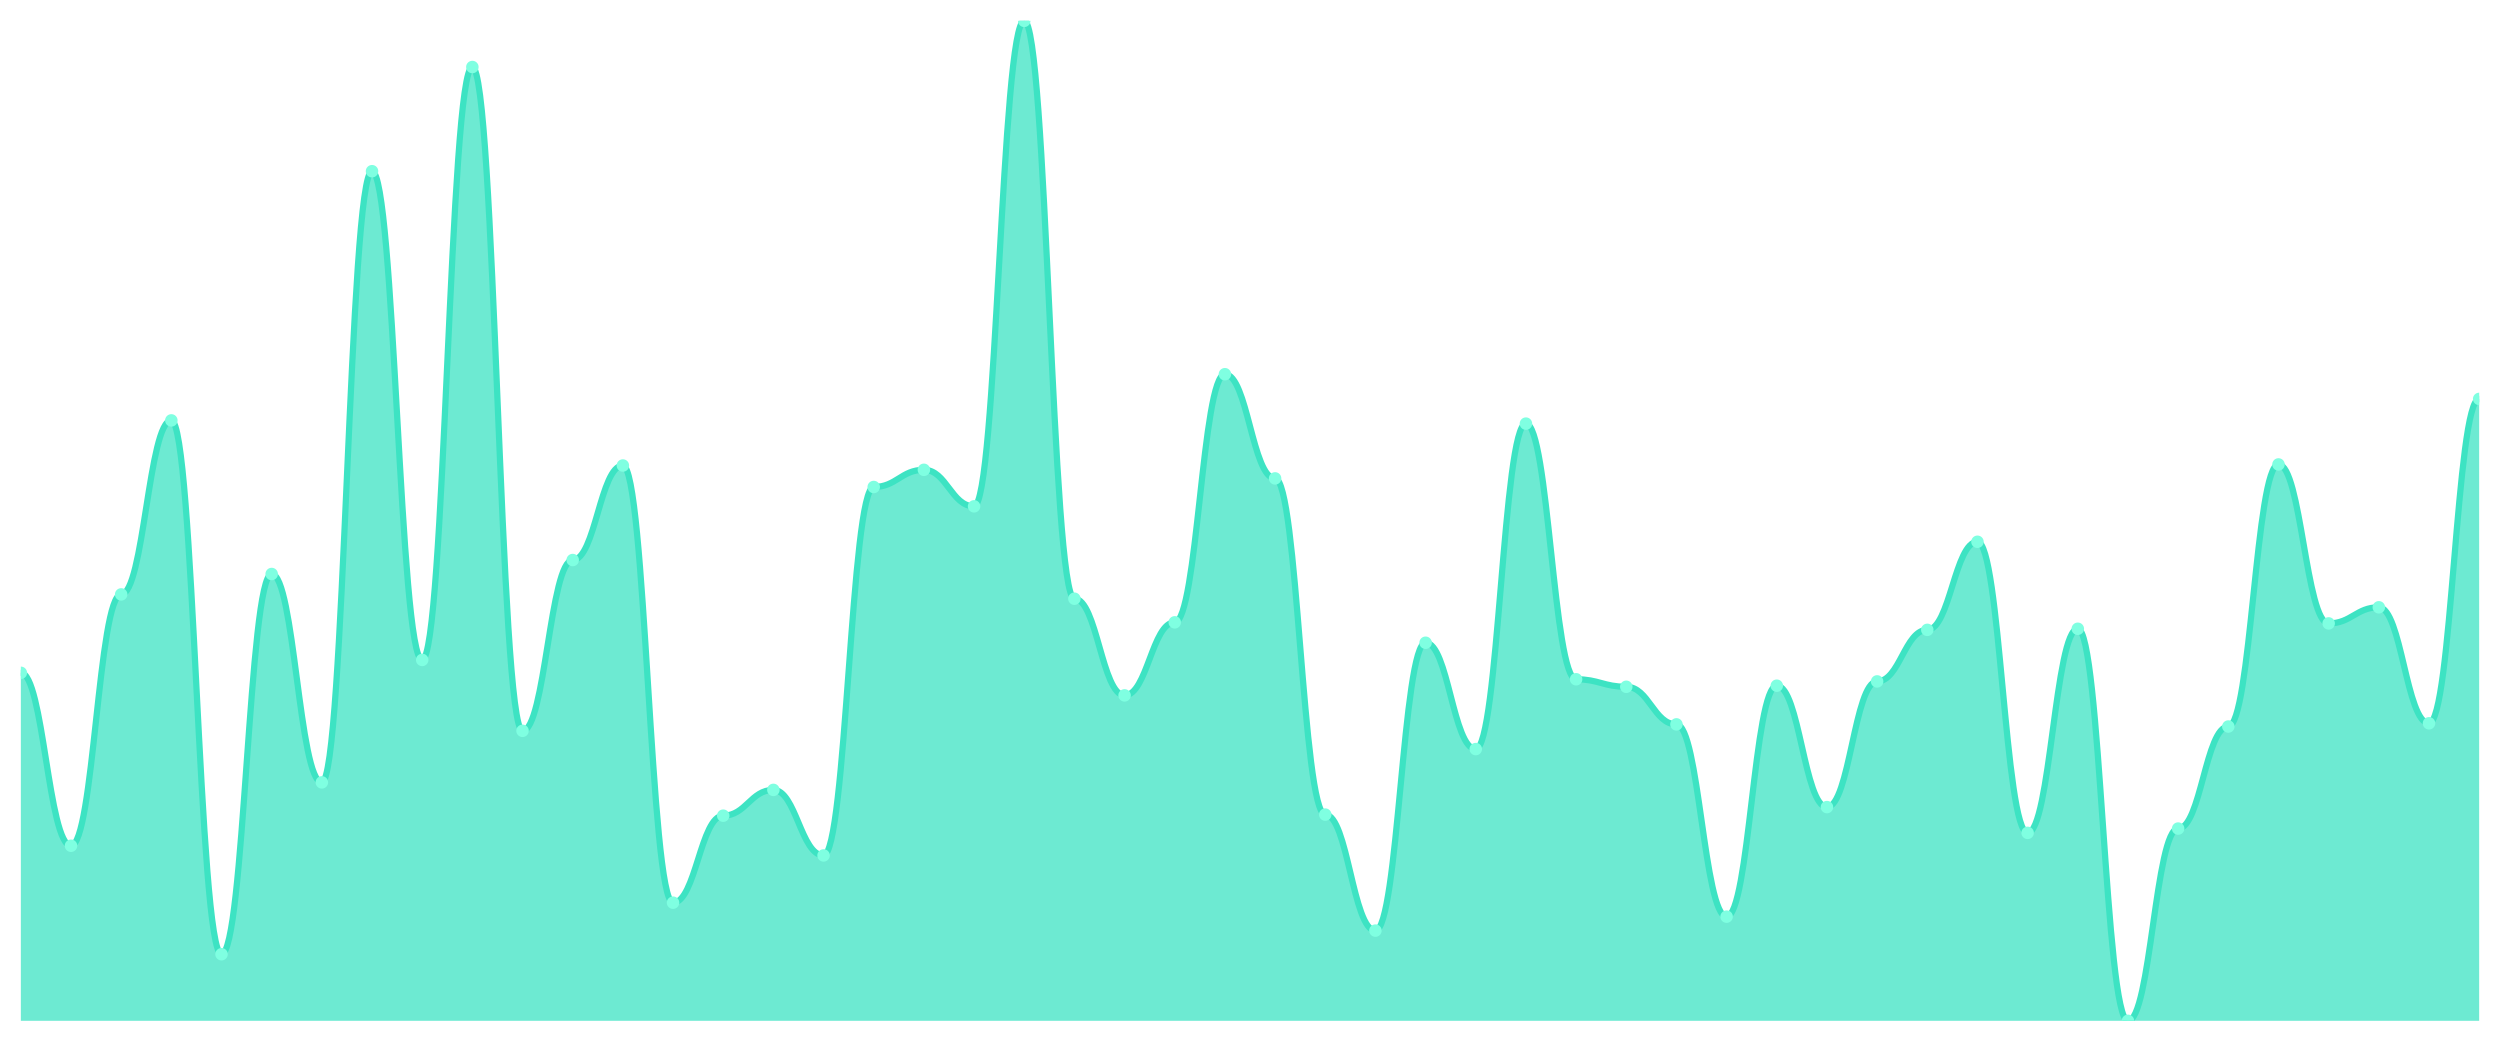
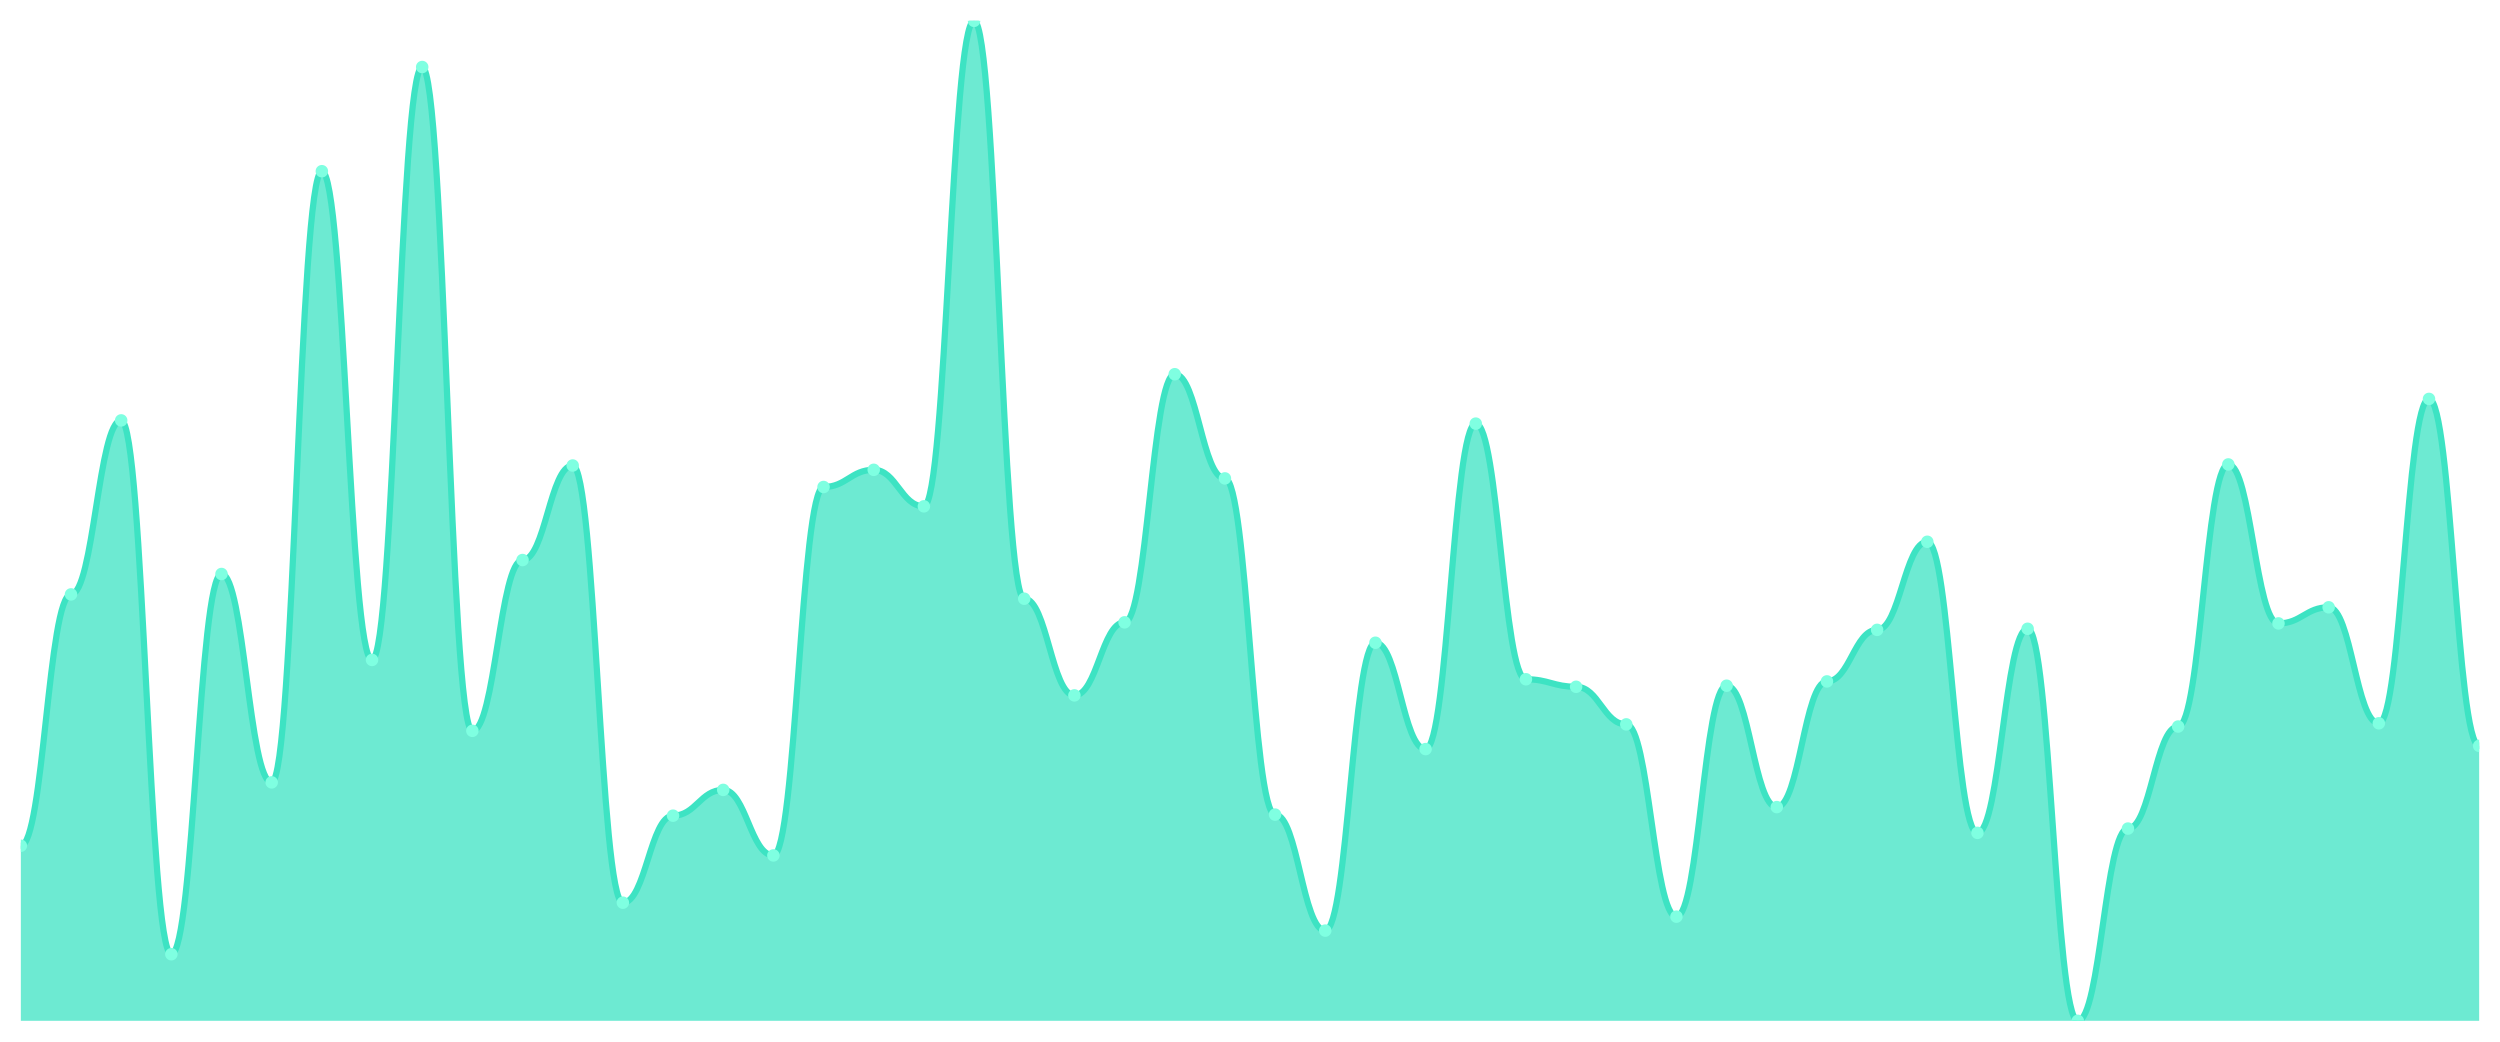
<svg xmlns="http://www.w3.org/2000/svg" viewBox="0 0 1200 500" width="1200" height="500">
  <defs>
    <clipPath id="c">
      <rect x="10" y="10" width="1180" height="480" />
    </clipPath>
  </defs>
  <rect width="1200" height="500" fill="none" />
  <g clip-path="url(#c)">
-     <path d="M 10,490 L 10,322.954 C 20.837,322.954 23.245,405.961 34.082,405.961 C 44.918,405.961 47.327,285.317 58.163,285.317 C 69,285.317 71.408,201.794 82.245,201.794 C 93.082,201.794 95.49,458.034 106.327,458.034 C 117.163,458.034 119.571,275.521 130.408,275.521 C 141.245,275.521 143.653,375.542 154.49,375.542 C 165.327,375.542 167.735,82.18 178.571,82.18 C 189.408,82.18 191.816,316.767 202.653,316.767 C 213.49,316.767 215.898,32.17 226.735,32.17 C 237.571,32.17 239.98,350.795 250.816,350.795 C 261.653,350.795 264.061,268.818 274.898,268.818 C 285.735,268.818 288.143,223.448 298.98,223.448 C 309.816,223.448 312.224,433.287 323.061,433.287 C 333.898,433.287 336.306,391.525 347.143,391.525 C 357.98,391.525 360.388,379.151 371.224,379.151 C 382.061,379.151 384.469,410.602 395.306,410.602 C 406.143,410.602 408.551,233.759 419.388,233.759 C 430.224,233.759 432.633,225.51 443.469,225.51 C 454.306,225.51 456.714,243.04 467.551,243.04 C 478.388,243.04 480.796,10 491.633,10 C 502.469,10 504.878,287.379 515.714,287.379 C 526.551,287.379 528.959,333.781 539.796,333.781 C 550.633,333.781 553.041,298.722 563.878,298.722 C 574.714,298.722 577.122,179.624 587.959,179.624 C 598.796,179.624 601.204,229.635 612.041,229.635 C 622.878,229.635 625.286,391.01 636.122,391.01 C 646.959,391.01 649.367,446.692 660.204,446.692 C 671.041,446.692 673.449,308.518 684.286,308.518 C 695.122,308.518 697.531,359.56 708.367,359.56 C 719.204,359.56 721.612,203.34 732.449,203.34 C 743.286,203.34 745.694,326.047 756.531,326.047 C 767.367,326.047 769.776,329.656 780.612,329.656 C 791.449,329.656 793.857,347.701 804.694,347.701 C 815.531,347.701 817.939,439.989 828.776,439.989 C 839.612,439.989 842.02,329.141 852.857,329.141 C 863.694,329.141 866.102,387.401 876.939,387.401 C 887.776,387.401 890.184,327.078 901.02,327.078 C 911.857,327.078 914.265,302.331 925.102,302.331 C 935.939,302.331 938.347,260.054 949.184,260.054 C 960.02,260.054 962.429,399.774 973.265,399.774 C 984.102,399.774 986.51,301.815 997.347,301.815 C 1008.184,301.815 1010.592,490 1021.429,490 C 1032.265,490 1034.673,397.712 1045.51,397.712 C 1056.347,397.712 1058.755,348.733 1069.592,348.733 C 1080.429,348.733 1082.837,222.932 1093.673,222.932 C 1104.51,222.932 1106.918,299.237 1117.755,299.237 C 1128.592,299.237 1131,291.504 1141.837,291.504 C 1152.673,291.504 1155.082,347.186 1165.918,347.186 C 1176.755,347.186 1179.163,191.482 1190,191.482 L 1190,490 Z" fill="rgba(61,227,195,0.75)" />
-     <path d="M 10,322.954 C 20.837,322.954 23.245,405.961 34.082,405.961 C 44.918,405.961 47.327,285.317 58.163,285.317 C 69,285.317 71.408,201.794 82.245,201.794 C 93.082,201.794 95.49,458.034 106.327,458.034 C 117.163,458.034 119.571,275.521 130.408,275.521 C 141.245,275.521 143.653,375.542 154.49,375.542 C 165.327,375.542 167.735,82.18 178.571,82.18 C 189.408,82.18 191.816,316.767 202.653,316.767 C 213.49,316.767 215.898,32.17 226.735,32.17 C 237.571,32.17 239.98,350.795 250.816,350.795 C 261.653,350.795 264.061,268.818 274.898,268.818 C 285.735,268.818 288.143,223.448 298.98,223.448 C 309.816,223.448 312.224,433.287 323.061,433.287 C 333.898,433.287 336.306,391.525 347.143,391.525 C 357.98,391.525 360.388,379.151 371.224,379.151 C 382.061,379.151 384.469,410.602 395.306,410.602 C 406.143,410.602 408.551,233.759 419.388,233.759 C 430.224,233.759 432.633,225.51 443.469,225.51 C 454.306,225.51 456.714,243.04 467.551,243.04 C 478.388,243.04 480.796,10 491.633,10 C 502.469,10 504.878,287.379 515.714,287.379 C 526.551,287.379 528.959,333.781 539.796,333.781 C 550.633,333.781 553.041,298.722 563.878,298.722 C 574.714,298.722 577.122,179.624 587.959,179.624 C 598.796,179.624 601.204,229.635 612.041,229.635 C 622.878,229.635 625.286,391.01 636.122,391.01 C 646.959,391.01 649.367,446.692 660.204,446.692 C 671.041,446.692 673.449,308.518 684.286,308.518 C 695.122,308.518 697.531,359.56 708.367,359.56 C 719.204,359.56 721.612,203.34 732.449,203.34 C 743.286,203.34 745.694,326.047 756.531,326.047 C 767.367,326.047 769.776,329.656 780.612,329.656 C 791.449,329.656 793.857,347.701 804.694,347.701 C 815.531,347.701 817.939,439.989 828.776,439.989 C 839.612,439.989 842.02,329.141 852.857,329.141 C 863.694,329.141 866.102,387.401 876.939,387.401 C 887.776,387.401 890.184,327.078 901.02,327.078 C 911.857,327.078 914.265,302.331 925.102,302.331 C 935.939,302.331 938.347,260.054 949.184,260.054 C 960.02,260.054 962.429,399.774 973.265,399.774 C 984.102,399.774 986.51,301.815 997.347,301.815 C 1008.184,301.815 1010.592,490 1021.429,490 C 1032.265,490 1034.673,397.712 1045.51,397.712 C 1056.347,397.712 1058.755,348.733 1069.592,348.733 C 1080.429,348.733 1082.837,222.932 1093.673,222.932 C 1104.51,222.932 1106.918,299.237 1117.755,299.237 C 1128.592,299.237 1131,291.504 1141.837,291.504 C 1152.673,291.504 1155.082,347.186 1165.918,347.186 C 1176.755,347.186 1179.163,191.482 1190,191.482" fill="none" stroke="#3de3c3" stroke-width="3" stroke-linecap="round" stroke-linejoin="round" />
-     <circle cx="10" cy="322.954" r="3" fill="#7fffe1" />
-     <circle cx="34.082" cy="405.961" r="3" fill="#7fffe1" />
-     <circle cx="58.163" cy="285.317" r="3" fill="#7fffe1" />
-     <circle cx="82.245" cy="201.794" r="3" fill="#7fffe1" />
-     <circle cx="106.327" cy="458.034" r="3" fill="#7fffe1" />
-     <circle cx="130.408" cy="275.521" r="3" fill="#7fffe1" />
-     <circle cx="154.49" cy="375.542" r="3" fill="#7fffe1" />
-     <circle cx="178.571" cy="82.18" r="3" fill="#7fffe1" />
-     <circle cx="202.653" cy="316.767" r="3" fill="#7fffe1" />
-     <circle cx="226.735" cy="32.17" r="3" fill="#7fffe1" />
-     <circle cx="250.816" cy="350.795" r="3" fill="#7fffe1" />
-     <circle cx="274.898" cy="268.818" r="3" fill="#7fffe1" />
-     <circle cx="298.98" cy="223.448" r="3" fill="#7fffe1" />
-     <circle cx="323.061" cy="433.287" r="3" fill="#7fffe1" />
-     <circle cx="347.143" cy="391.525" r="3" fill="#7fffe1" />
-     <circle cx="371.224" cy="379.151" r="3" fill="#7fffe1" />
-     <circle cx="395.306" cy="410.602" r="3" fill="#7fffe1" />
-     <circle cx="419.388" cy="233.759" r="3" fill="#7fffe1" />
-     <circle cx="443.469" cy="225.51" r="3" fill="#7fffe1" />
-     <circle cx="467.551" cy="243.04" r="3" fill="#7fffe1" />
-     <circle cx="491.633" cy="10" r="3" fill="#7fffe1" />
-     <circle cx="515.714" cy="287.379" r="3" fill="#7fffe1" />
-     <circle cx="539.796" cy="333.781" r="3" fill="#7fffe1" />
-     <circle cx="563.878" cy="298.722" r="3" fill="#7fffe1" />
-     <circle cx="587.959" cy="179.624" r="3" fill="#7fffe1" />
-     <circle cx="612.041" cy="229.635" r="3" fill="#7fffe1" />
-     <circle cx="636.122" cy="391.01" r="3" fill="#7fffe1" />
-     <circle cx="660.204" cy="446.692" r="3" fill="#7fffe1" />
-     <circle cx="684.286" cy="308.518" r="3" fill="#7fffe1" />
-     <circle cx="708.367" cy="359.56" r="3" fill="#7fffe1" />
-     <circle cx="732.449" cy="203.34" r="3" fill="#7fffe1" />
-     <circle cx="756.531" cy="326.047" r="3" fill="#7fffe1" />
-     <circle cx="780.612" cy="329.656" r="3" fill="#7fffe1" />
-     <circle cx="804.694" cy="347.701" r="3" fill="#7fffe1" />
-     <circle cx="828.776" cy="439.989" r="3" fill="#7fffe1" />
-     <circle cx="852.857" cy="329.141" r="3" fill="#7fffe1" />
-     <circle cx="876.939" cy="387.401" r="3" fill="#7fffe1" />
-     <circle cx="901.02" cy="327.078" r="3" fill="#7fffe1" />
-     <circle cx="925.102" cy="302.331" r="3" fill="#7fffe1" />
-     <circle cx="949.184" cy="260.054" r="3" fill="#7fffe1" />
-     <circle cx="973.265" cy="399.774" r="3" fill="#7fffe1" />
-     <circle cx="997.347" cy="301.815" r="3" fill="#7fffe1" />
-     <circle cx="1021.429" cy="490" r="3" fill="#7fffe1" />
-     <circle cx="1045.51" cy="397.712" r="3" fill="#7fffe1" />
-     <circle cx="1069.592" cy="348.733" r="3" fill="#7fffe1" />
-     <circle cx="1093.673" cy="222.932" r="3" fill="#7fffe1" />
-     <circle cx="1117.755" cy="299.237" r="3" fill="#7fffe1" />
-     <circle cx="1141.837" cy="291.504" r="3" fill="#7fffe1" />
-     <circle cx="1165.918" cy="347.186" r="3" fill="#7fffe1" />
-     <circle cx="1190" cy="191.482" r="3" fill="#7fffe1" />
+     <path d="M 10,490 L 10,405.961 C 20.837,405.961 23.245,285.317 34.082,285.317 C 44.918,285.317 47.327,201.794 58.163,201.794 C 69,201.794 71.408,458.034 82.245,458.034 C 93.082,458.034 95.49,275.521 106.327,275.521 C 117.163,275.521 119.571,375.542 130.408,375.542 C 141.245,375.542 143.653,82.18 154.49,82.18 C 165.327,82.18 167.735,316.767 178.571,316.767 C 189.408,316.767 191.816,32.17 202.653,32.17 C 213.49,32.17 215.898,350.795 226.735,350.795 C 237.571,350.795 239.98,268.818 250.816,268.818 C 261.653,268.818 264.061,223.448 274.898,223.448 C 285.735,223.448 288.143,433.287 298.98,433.287 C 309.816,433.287 312.224,391.525 323.061,391.525 C 333.898,391.525 336.306,379.151 347.143,379.151 C 357.98,379.151 360.388,410.602 371.224,410.602 C 382.061,410.602 384.469,233.759 395.306,233.759 C 406.143,233.759 408.551,225.51 419.388,225.51 C 430.224,225.51 432.633,243.04 443.469,243.04 C 454.306,243.04 456.714,10 467.551,10 C 478.388,10 480.796,287.379 491.633,287.379 C 502.469,287.379 504.878,333.781 515.714,333.781 C 526.551,333.781 528.959,298.722 539.796,298.722 C 550.633,298.722 553.041,179.624 563.878,179.624 C 574.714,179.624 577.122,229.635 587.959,229.635 C 598.796,229.635 601.204,391.01 612.041,391.01 C 622.878,391.01 625.286,446.692 636.122,446.692 C 646.959,446.692 649.367,308.518 660.204,308.518 C 671.041,308.518 673.449,359.56 684.286,359.56 C 695.122,359.56 697.531,203.34 708.367,203.34 C 719.204,203.34 721.612,326.047 732.449,326.047 C 743.286,326.047 745.694,329.656 756.531,329.656 C 767.367,329.656 769.776,347.701 780.612,347.701 C 791.449,347.701 793.857,439.989 804.694,439.989 C 815.531,439.989 817.939,329.141 828.776,329.141 C 839.612,329.141 842.02,387.401 852.857,387.401 C 863.694,387.401 866.102,327.078 876.939,327.078 C 887.776,327.078 890.184,302.331 901.02,302.331 C 911.857,302.331 914.265,260.054 925.102,260.054 C 935.939,260.054 938.347,399.774 949.184,399.774 C 960.02,399.774 962.429,301.815 973.265,301.815 C 984.102,301.815 986.51,490 997.347,490 C 1008.184,490 1010.592,397.712 1021.429,397.712 C 1032.265,397.712 1034.673,348.733 1045.51,348.733 C 1056.347,348.733 1058.755,222.932 1069.592,222.932 C 1080.429,222.932 1082.837,299.237 1093.673,299.237 C 1104.51,299.237 1106.918,291.504 1117.755,291.504 C 1128.592,291.504 1131,347.186 1141.837,347.186 C 1152.673,347.186 1155.082,191.482 1165.918,191.482 C 1176.755,191.482 1179.163,358.013 1190,358.013 L 1190,490 Z" fill="rgba(61,227,195,0.75)" />
+     <path d="M 10,405.961 C 20.837,405.961 23.245,285.317 34.082,285.317 C 44.918,285.317 47.327,201.794 58.163,201.794 C 69,201.794 71.408,458.034 82.245,458.034 C 93.082,458.034 95.49,275.521 106.327,275.521 C 117.163,275.521 119.571,375.542 130.408,375.542 C 141.245,375.542 143.653,82.18 154.49,82.18 C 165.327,82.18 167.735,316.767 178.571,316.767 C 189.408,316.767 191.816,32.17 202.653,32.17 C 213.49,32.17 215.898,350.795 226.735,350.795 C 237.571,350.795 239.98,268.818 250.816,268.818 C 261.653,268.818 264.061,223.448 274.898,223.448 C 285.735,223.448 288.143,433.287 298.98,433.287 C 309.816,433.287 312.224,391.525 323.061,391.525 C 333.898,391.525 336.306,379.151 347.143,379.151 C 357.98,379.151 360.388,410.602 371.224,410.602 C 382.061,410.602 384.469,233.759 395.306,233.759 C 406.143,233.759 408.551,225.51 419.388,225.51 C 430.224,225.51 432.633,243.04 443.469,243.04 C 454.306,243.04 456.714,10 467.551,10 C 478.388,10 480.796,287.379 491.633,287.379 C 502.469,287.379 504.878,333.781 515.714,333.781 C 526.551,333.781 528.959,298.722 539.796,298.722 C 550.633,298.722 553.041,179.624 563.878,179.624 C 574.714,179.624 577.122,229.635 587.959,229.635 C 598.796,229.635 601.204,391.01 612.041,391.01 C 622.878,391.01 625.286,446.692 636.122,446.692 C 646.959,446.692 649.367,308.518 660.204,308.518 C 671.041,308.518 673.449,359.56 684.286,359.56 C 695.122,359.56 697.531,203.34 708.367,203.34 C 719.204,203.34 721.612,326.047 732.449,326.047 C 743.286,326.047 745.694,329.656 756.531,329.656 C 767.367,329.656 769.776,347.701 780.612,347.701 C 791.449,347.701 793.857,439.989 804.694,439.989 C 815.531,439.989 817.939,329.141 828.776,329.141 C 839.612,329.141 842.02,387.401 852.857,387.401 C 863.694,387.401 866.102,327.078 876.939,327.078 C 887.776,327.078 890.184,302.331 901.02,302.331 C 911.857,302.331 914.265,260.054 925.102,260.054 C 935.939,260.054 938.347,399.774 949.184,399.774 C 960.02,399.774 962.429,301.815 973.265,301.815 C 984.102,301.815 986.51,490 997.347,490 C 1008.184,490 1010.592,397.712 1021.429,397.712 C 1032.265,397.712 1034.673,348.733 1045.51,348.733 C 1056.347,348.733 1058.755,222.932 1069.592,222.932 C 1080.429,222.932 1082.837,299.237 1093.673,299.237 C 1104.51,299.237 1106.918,291.504 1117.755,291.504 C 1128.592,291.504 1131,347.186 1141.837,347.186 C 1152.673,347.186 1155.082,191.482 1165.918,191.482 C 1176.755,191.482 1179.163,358.013 1190,358.013" fill="none" stroke="#3de3c3" stroke-width="3" stroke-linecap="round" stroke-linejoin="round" />
+     <circle cx="10" cy="405.961" r="3" fill="#7fffe1" />
+     <circle cx="34.082" cy="285.317" r="3" fill="#7fffe1" />
+     <circle cx="58.163" cy="201.794" r="3" fill="#7fffe1" />
+     <circle cx="82.245" cy="458.034" r="3" fill="#7fffe1" />
+     <circle cx="106.327" cy="275.521" r="3" fill="#7fffe1" />
+     <circle cx="130.408" cy="375.542" r="3" fill="#7fffe1" />
+     <circle cx="154.49" cy="82.18" r="3" fill="#7fffe1" />
+     <circle cx="178.571" cy="316.767" r="3" fill="#7fffe1" />
+     <circle cx="202.653" cy="32.17" r="3" fill="#7fffe1" />
+     <circle cx="226.735" cy="350.795" r="3" fill="#7fffe1" />
+     <circle cx="250.816" cy="268.818" r="3" fill="#7fffe1" />
+     <circle cx="274.898" cy="223.448" r="3" fill="#7fffe1" />
+     <circle cx="298.98" cy="433.287" r="3" fill="#7fffe1" />
+     <circle cx="323.061" cy="391.525" r="3" fill="#7fffe1" />
+     <circle cx="347.143" cy="379.151" r="3" fill="#7fffe1" />
+     <circle cx="371.224" cy="410.602" r="3" fill="#7fffe1" />
+     <circle cx="395.306" cy="233.759" r="3" fill="#7fffe1" />
+     <circle cx="419.388" cy="225.51" r="3" fill="#7fffe1" />
+     <circle cx="443.469" cy="243.04" r="3" fill="#7fffe1" />
+     <circle cx="467.551" cy="10" r="3" fill="#7fffe1" />
+     <circle cx="491.633" cy="287.379" r="3" fill="#7fffe1" />
+     <circle cx="515.714" cy="333.781" r="3" fill="#7fffe1" />
+     <circle cx="539.796" cy="298.722" r="3" fill="#7fffe1" />
+     <circle cx="563.878" cy="179.624" r="3" fill="#7fffe1" />
+     <circle cx="587.959" cy="229.635" r="3" fill="#7fffe1" />
+     <circle cx="612.041" cy="391.01" r="3" fill="#7fffe1" />
+     <circle cx="636.122" cy="446.692" r="3" fill="#7fffe1" />
+     <circle cx="660.204" cy="308.518" r="3" fill="#7fffe1" />
+     <circle cx="684.286" cy="359.56" r="3" fill="#7fffe1" />
+     <circle cx="708.367" cy="203.34" r="3" fill="#7fffe1" />
+     <circle cx="732.449" cy="326.047" r="3" fill="#7fffe1" />
+     <circle cx="756.531" cy="329.656" r="3" fill="#7fffe1" />
+     <circle cx="780.612" cy="347.701" r="3" fill="#7fffe1" />
+     <circle cx="804.694" cy="439.989" r="3" fill="#7fffe1" />
+     <circle cx="828.776" cy="329.141" r="3" fill="#7fffe1" />
+     <circle cx="852.857" cy="387.401" r="3" fill="#7fffe1" />
+     <circle cx="876.939" cy="327.078" r="3" fill="#7fffe1" />
+     <circle cx="901.02" cy="302.331" r="3" fill="#7fffe1" />
+     <circle cx="925.102" cy="260.054" r="3" fill="#7fffe1" />
+     <circle cx="949.184" cy="399.774" r="3" fill="#7fffe1" />
+     <circle cx="973.265" cy="301.815" r="3" fill="#7fffe1" />
+     <circle cx="997.347" cy="490" r="3" fill="#7fffe1" />
+     <circle cx="1021.429" cy="397.712" r="3" fill="#7fffe1" />
+     <circle cx="1045.51" cy="348.733" r="3" fill="#7fffe1" />
+     <circle cx="1069.592" cy="222.932" r="3" fill="#7fffe1" />
+     <circle cx="1093.673" cy="299.237" r="3" fill="#7fffe1" />
+     <circle cx="1117.755" cy="291.504" r="3" fill="#7fffe1" />
+     <circle cx="1141.837" cy="347.186" r="3" fill="#7fffe1" />
+     <circle cx="1165.918" cy="191.482" r="3" fill="#7fffe1" />
+     <circle cx="1190" cy="358.013" r="3" fill="#7fffe1" />
  </g>
</svg>
